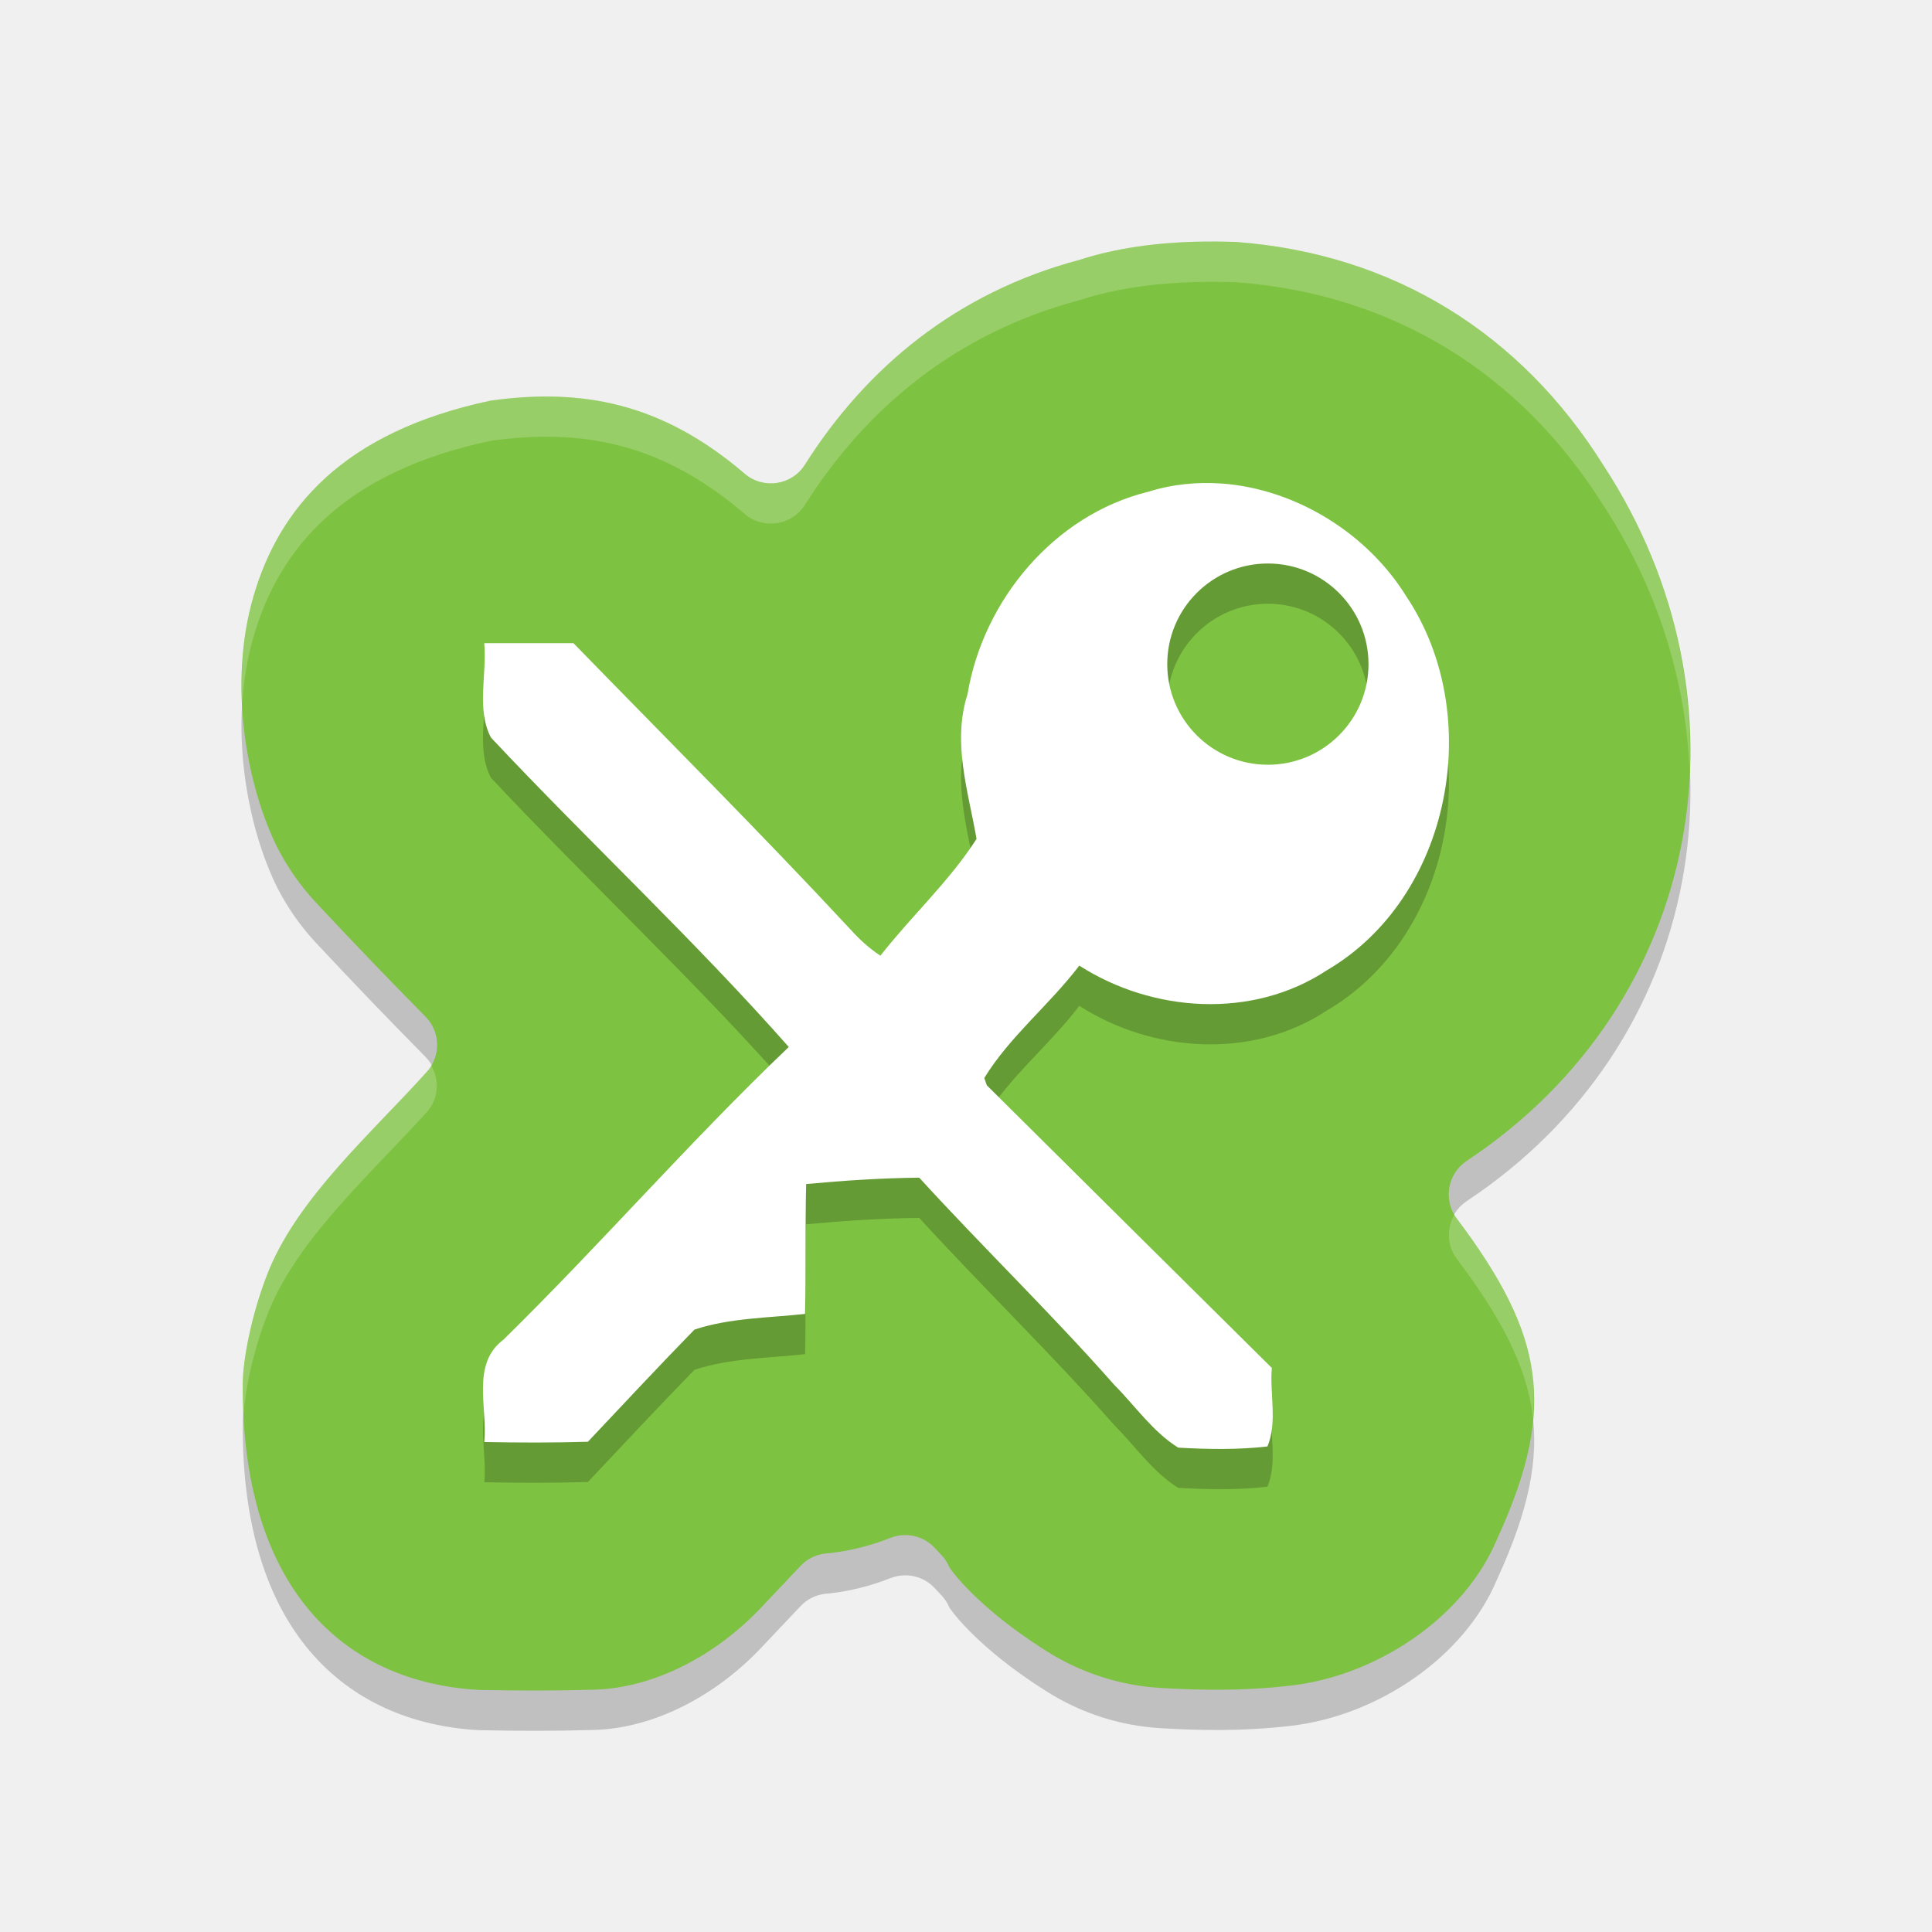
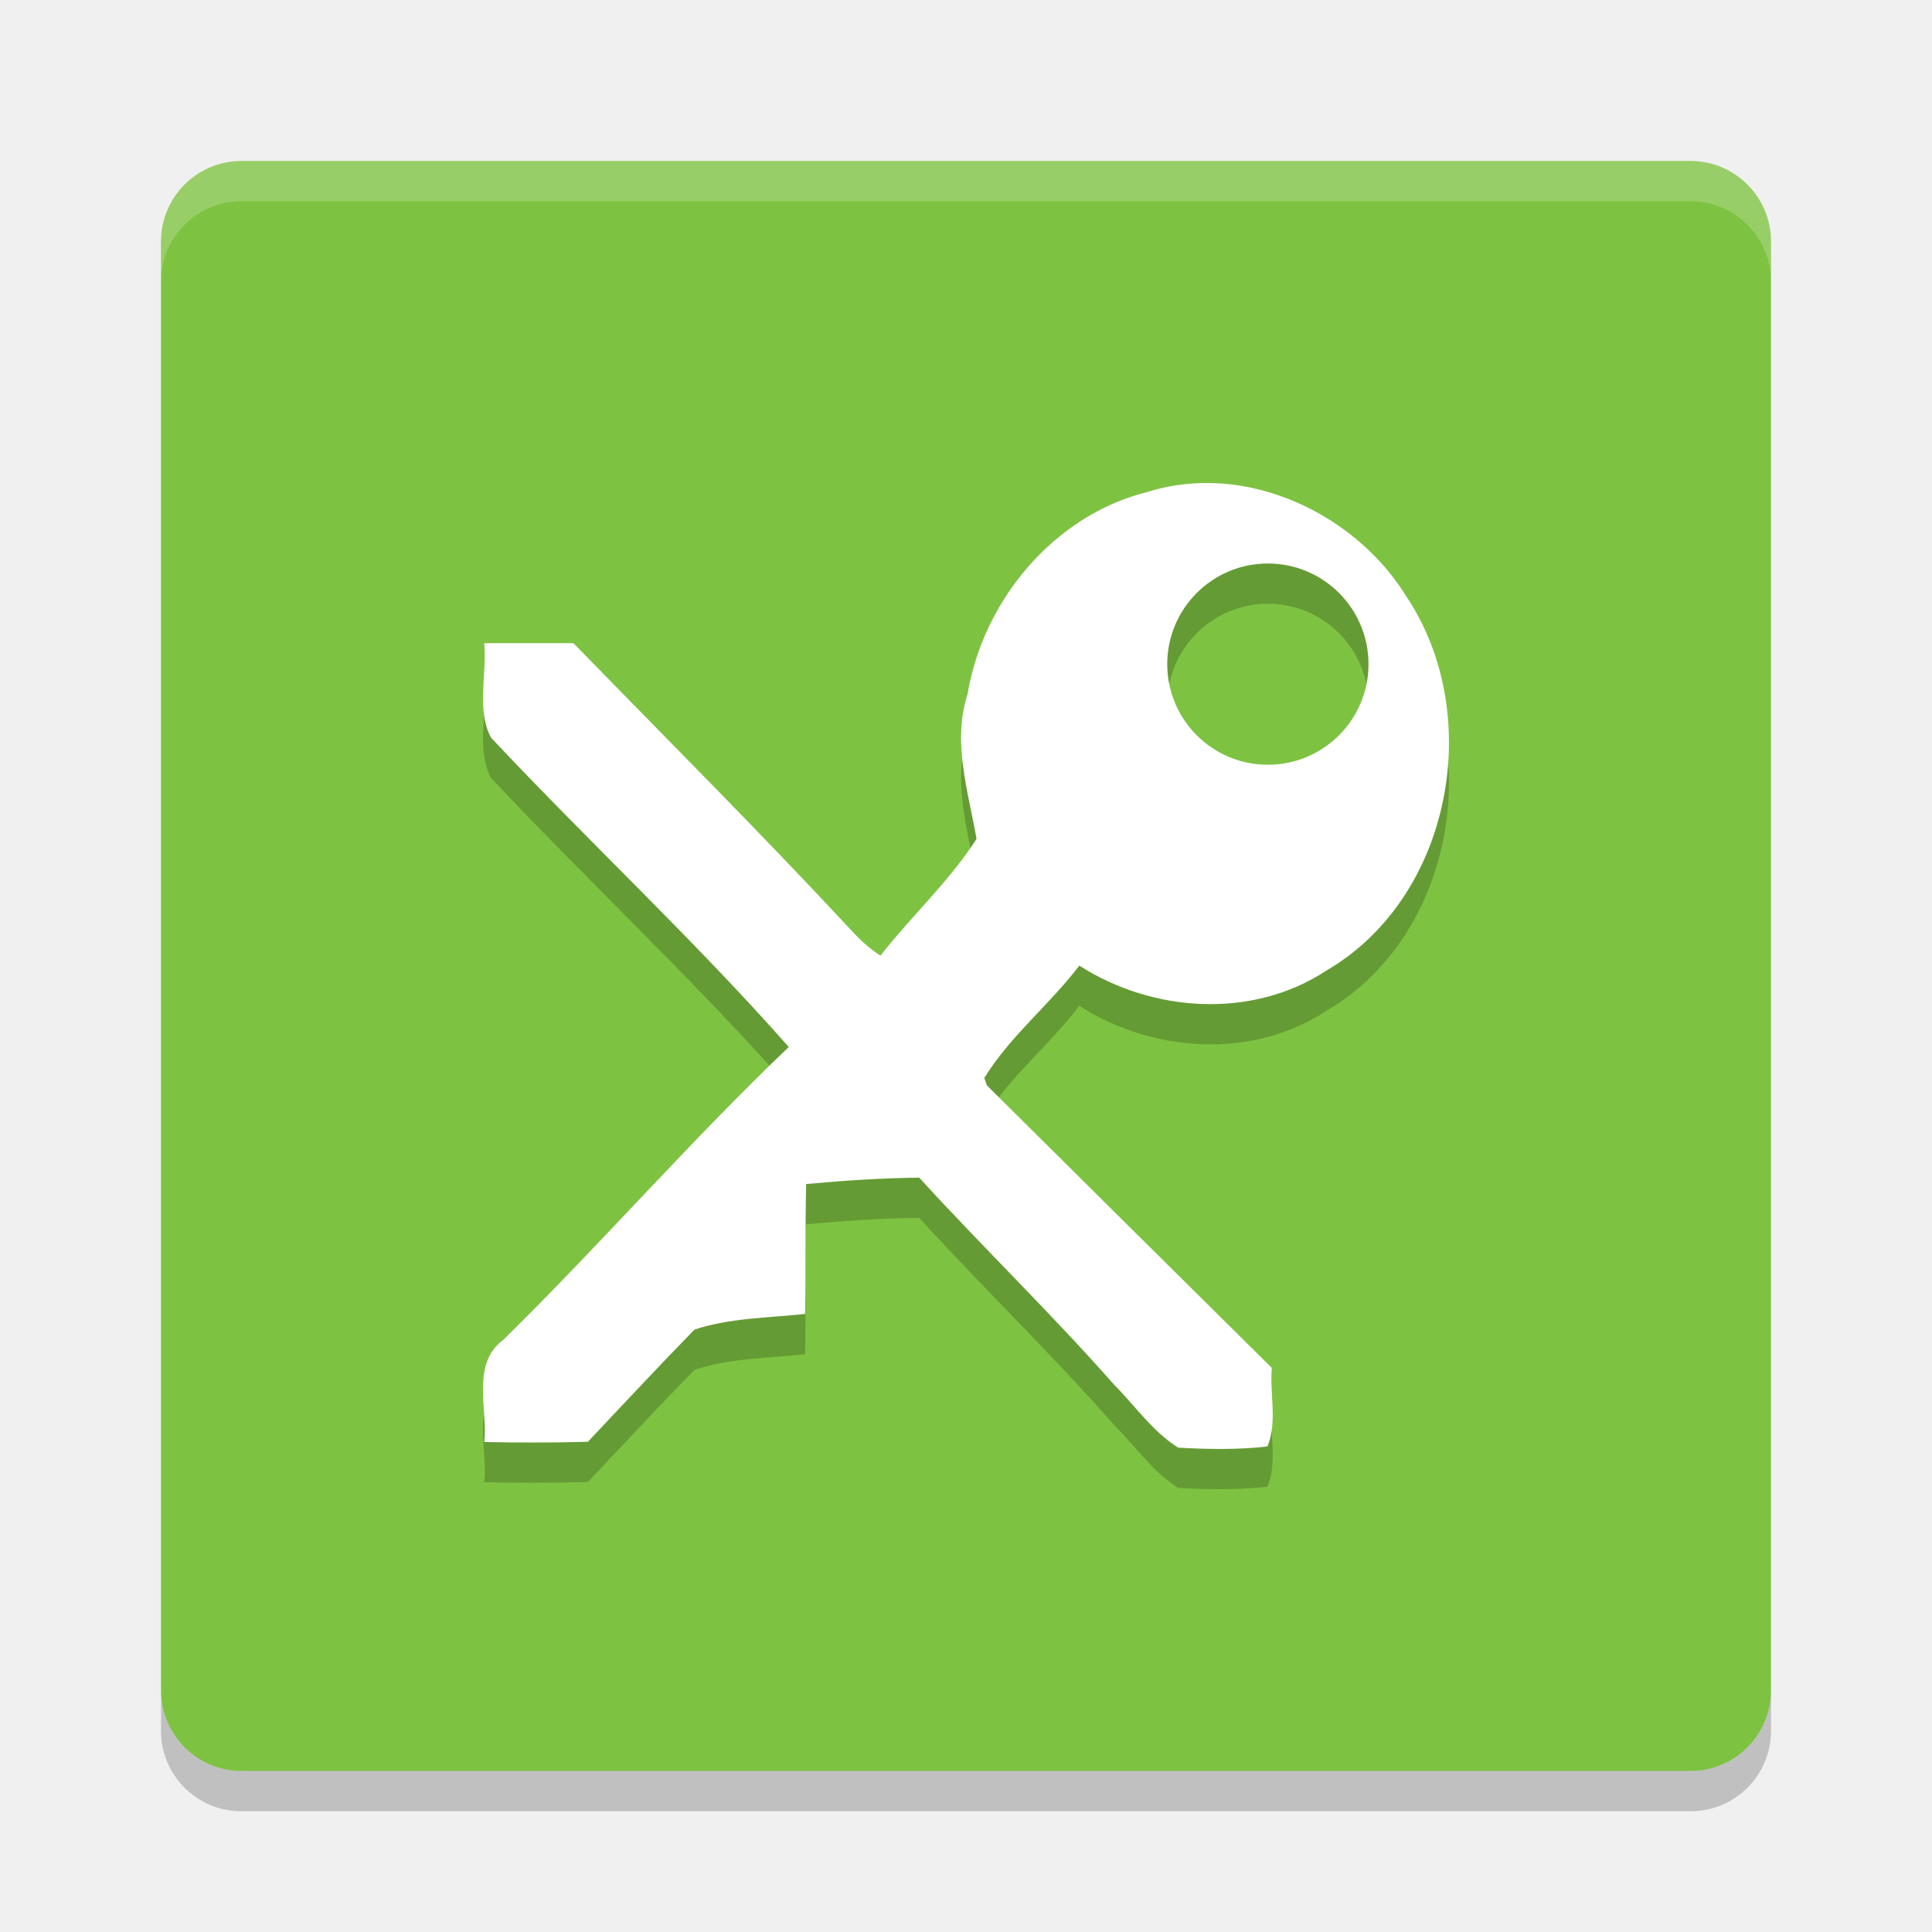
<svg xmlns="http://www.w3.org/2000/svg" height="48" width="48" version="1">
-   <path d="m 29.717,7.005 c -0.998,0.027 -1.978,0.157 -2.871,0.443 -0.016,0.005 -0.031,0.009 -0.047,0.014 -3.039,0.813 -5.274,2.67 -6.801,5.082 -0.326,0.515 -1.033,0.621 -1.496,0.225 -2.093,-1.794 -4.086,-2.119 -6.296,-1.819 -3.709,0.781 -5.279,2.696 -5.911,4.875 -0.633,2.182 -0.168,4.716 0.611,6.263 l 0.002,0.002 c 0.251,0.482 0.564,0.927 0.933,1.324 0.999,1.07 1.782,1.882 2.732,2.846 0.378,0.384 0.384,0.997 0.014,1.388 -1.345,1.493 -3.144,3.073 -3.902,4.9 -0.464,1.145 -0.646,2.286 -0.654,2.799 -0.041,5.153 2.548,7.456 5.872,7.639 0.93,0.019 1.885,0.023 2.863,-0.006 1.512,-0.045 3.041,-0.868 4.157,-2.054 0.346,-0.367 0.644,-0.679 0.965,-1.021 0.163,-0.173 0.381,-0.282 0.617,-0.308 0.024,-0.003 0.047,-0.005 0.092,-0.008 0.001,-1.42e-4 0.003,1.42e-4 0.004,0 0.522,-0.059 1.035,-0.187 1.523,-0.381 0.389,-0.153 0.832,-0.049 1.111,0.262 0.048,0.053 0.097,0.105 0.146,0.156 0.003,0.003 0.005,0.005 0.008,0.008 0.085,0.089 0.152,0.193 0.199,0.306 0.047,0.07 0.151,0.211 0.33,0.406 0.374,0.407 1.042,1.023 2.111,1.693 0.849,0.532 1.818,0.841 2.816,0.898 0.902,0.052 1.97,0.086 3.226,-0.059 2.152,-0.248 4.314,-1.701 5.122,-3.637 0.004,-0.01 0.009,-0.021 0.014,-0.031 0.788,-1.72 1.024,-2.964 0.861,-4.121 -0.163,-1.158 -0.753,-2.326 -1.873,-3.813 -0.347,-0.46 -0.234,-1.117 0.246,-1.435 5.925,-3.93 7.2,-11.448 3.404,-17.269 -0.003,-0.004 -0.006,-0.009 -0.01,-0.014 -2.048,-3.271 -5.21,-5.253 -9.117,-5.546 -0.334,-0.012 -0.669,-0.015 -1.002,-0.006 z" style="color:#000000;opacity:0.2;stroke-width:13.967;stroke-linejoin:round" />
-   <path style="fill:#7ec242;stroke-width:13.967;stroke-linejoin:round" d="m 29.717,6.005 c -0.998,0.027 -1.978,0.157 -2.871,0.443 -0.016,0.005 -0.031,0.009 -0.047,0.014 -3.039,0.813 -5.274,2.67 -6.801,5.082 -0.326,0.515 -1.033,0.621 -1.496,0.225 -2.093,-1.794 -4.086,-2.119 -6.296,-1.819 -3.709,0.781 -5.279,2.696 -5.911,4.875 -0.633,2.182 -0.168,4.716 0.611,6.263 l 0.002,0.002 c 0.251,0.482 0.564,0.927 0.933,1.324 0.999,1.07 1.782,1.882 2.732,2.846 0.378,0.384 0.384,0.997 0.014,1.388 -1.345,1.493 -3.144,3.073 -3.902,4.9 -0.464,1.145 -0.646,2.286 -0.654,2.799 -0.041,5.153 2.548,7.456 5.872,7.639 0.93,0.019 1.885,0.023 2.863,-0.006 1.512,-0.045 3.041,-0.868 4.157,-2.054 0.346,-0.367 0.644,-0.679 0.965,-1.021 0.163,-0.173 0.381,-0.282 0.617,-0.308 0.024,-0.003 0.047,-0.005 0.092,-0.008 0.001,-1.42e-4 0.003,1.42e-4 0.004,0 0.522,-0.059 1.035,-0.187 1.523,-0.381 0.389,-0.153 0.832,-0.049 1.111,0.262 0.048,0.053 0.097,0.105 0.146,0.156 0.003,0.003 0.005,0.005 0.008,0.008 0.085,0.089 0.152,0.193 0.199,0.306 0.047,0.07 0.151,0.211 0.33,0.406 0.374,0.407 1.042,1.023 2.111,1.693 0.849,0.532 1.818,0.841 2.816,0.898 0.902,0.052 1.97,0.086 3.226,-0.059 2.152,-0.248 4.314,-1.701 5.122,-3.637 0.004,-0.01 0.009,-0.021 0.014,-0.031 0.788,-1.72 1.024,-2.964 0.861,-4.121 -0.163,-1.158 -0.753,-2.326 -1.873,-3.813 -0.347,-0.46 -0.234,-1.117 0.246,-1.435 5.925,-3.93 7.2,-11.448 3.404,-17.269 -0.003,-0.004 -0.006,-0.009 -0.01,-0.014 -2.048,-3.271 -5.21,-5.253 -9.117,-5.546 -0.334,-0.012 -0.669,-0.015 -1.002,-0.006 z" />
+   <rect transform="matrix(0,-1,-1,0,0,0)" rx="2" ry="2" height="40" width="40" y="-44" x="-44" fill="#7ec242" />
  <path opacity=".2" d="m30.355 13.014c-0.613-0.045-1.233 0.017-1.832 0.205-2.329 0.572-4.096 2.691-4.484 5.025-0.387 1.202 0.017 2.412 0.223 3.598-0.675 1.054-1.618 1.917-2.389 2.902-0.281-0.185-0.529-0.412-0.752-0.662-2.244-2.413-4.575-4.741-6.873-7.102-0.739-0.001-1.478 0.001-2.217 0 0.071 0.77-0.201 1.643 0.166 2.344 2.433 2.593 5.047 5.023 7.4 7.688-2.45 2.337-4.673 4.901-7.09 7.273-0.805 0.6-0.389 1.696-0.475 2.541 0.858 0.018 1.717 0.019 2.574-0.006 0.88-0.931 1.753-1.871 2.648-2.787 0.881-0.291 1.831-0.289 2.748-0.389 0.023-1.075 0-2.152 0.027-3.227 0.934-0.086 1.87-0.149 2.809-0.158 1.59 1.74 3.287 3.38 4.846 5.148 0.522 0.524 0.954 1.163 1.588 1.559 0.737 0.042 1.482 0.055 2.217-0.029 0.252-0.6 0.054-1.31 0.109-1.951-2.363-2.338-4.721-4.68-7.08-7.021l-0.064-0.182c0.637-1.038 1.624-1.822 2.361-2.793 1.822 1.169 4.3 1.335 6.143 0.121 3.11-1.816 3.95-6.353 1.982-9.293-0.969-1.57-2.747-2.67-4.586-2.805zm1.145 1.986a2.5 2.5 0 0 1 2.5 2.5 2.5 2.5 0 0 1 -2.5 2.5 2.5 2.5 0 0 1 -2.5 -2.5 2.5 2.5 0 0 1 2.5 -2.5z" />
+   <path opacity=".2" d="m6 4c-1.108 0-2 0.892-2 2v1c0-1.108 0.892-2 2-2h36c1.108 0 2 0.892 2 2v-1c0-1.108-0.892-2-2-2h-36z" fill="#fff" />
+   <path opacity=".2" d="m6 45c-1.108 0-2-0.892-2-2v-1c0 1.108 0.892 2 2 2h36c1.108 0 2-0.892 2-2v1c0 1.108-0.892 2-2 2h-36z" />
  <path d="m30.355 12.014c-0.613-0.045-1.233 0.017-1.832 0.205-2.329 0.572-4.096 2.691-4.484 5.025-0.387 1.202 0.017 2.412 0.223 3.598-0.675 1.054-1.618 1.917-2.389 2.902-0.281-0.185-0.529-0.412-0.752-0.662-2.244-2.413-4.575-4.741-6.873-7.102-0.739-0.001-1.478 0.001-2.217 0 0.071 0.77-0.201 1.643 0.166 2.344 2.433 2.593 5.047 5.023 7.4 7.688-2.45 2.337-4.673 4.901-7.09 7.273-0.805 0.6-0.389 1.696-0.475 2.541 0.858 0.018 1.717 0.019 2.574-0.006 0.88-0.931 1.753-1.871 2.648-2.787 0.881-0.291 1.831-0.289 2.748-0.389 0.023-1.075 0-2.152 0.027-3.227 0.934-0.086 1.87-0.149 2.809-0.158 1.59 1.74 3.287 3.38 4.846 5.148 0.522 0.524 0.954 1.163 1.588 1.559 0.737 0.042 1.482 0.055 2.217-0.029 0.252-0.6 0.054-1.31 0.109-1.951-2.363-2.338-4.721-4.68-7.08-7.021l-0.064-0.182c0.637-1.038 1.624-1.822 2.361-2.793 1.822 1.169 4.3 1.335 6.143 0.121 3.11-1.816 3.95-6.353 1.982-9.293-0.969-1.57-2.747-2.67-4.586-2.805zm1.145 1.986a2.5 2.5 0 0 1 2.5 2.5 2.5 2.5 0 0 1 -2.5 2.5 2.5 2.5 0 0 1 -2.5 -2.5 2.5 2.5 0 0 1 2.5 -2.5z" fill="#fff" />
-   <path style="opacity:0.2;fill:#ffffff;stroke-width:13.967;stroke-linejoin:round" d="M 29.717 6.006 C 28.718 6.033 27.738 6.163 26.846 6.449 C 26.83 6.454 26.815 6.459 26.799 6.463 C 23.759 7.276 21.525 9.131 19.998 11.543 C 19.672 12.058 18.965 12.164 18.502 11.768 C 16.409 9.974 14.417 9.649 12.207 9.949 C 8.498 10.73 6.929 12.646 6.297 14.824 C 6.046 15.688 5.973 16.604 6.018 17.494 C 6.051 16.93 6.14 16.366 6.297 15.824 C 6.929 13.646 8.498 11.73 12.207 10.949 C 14.417 10.649 16.409 10.974 18.502 12.768 C 18.965 13.164 19.672 13.058 19.998 12.543 C 21.525 10.131 23.759 8.276 26.799 7.463 C 26.815 7.459 26.83 7.454 26.846 7.449 C 27.738 7.163 28.718 7.033 29.717 7.006 C 30.05 6.997 30.384 7 30.719 7.012 C 34.626 7.305 37.788 9.286 39.836 12.557 C 39.839 12.561 39.842 12.566 39.846 12.57 C 41.186 14.626 41.882 16.893 41.977 19.139 C 42.077 16.572 41.386 13.932 39.846 11.57 C 39.842 11.566 39.839 11.561 39.836 11.557 C 37.788 8.286 34.626 6.305 30.719 6.012 C 30.384 6 30.05 5.997 29.717 6.006 z M 10.707 26.459 C 10.669 26.523 10.641 26.591 10.588 26.646 C 9.243 28.14 7.445 29.72 6.688 31.547 C 6.223 32.692 6.041 33.832 6.033 34.346 C 6.031 34.613 6.039 34.869 6.051 35.121 C 6.094 34.546 6.276 33.562 6.688 32.547 C 7.445 30.72 9.243 29.14 10.588 27.646 C 10.9 27.316 10.928 26.834 10.707 26.459 z M 36.143 30.162 C 35.94 30.5 35.942 30.939 36.195 31.275 C 37.315 32.763 37.905 33.93 38.068 35.088 C 38.077 35.146 38.072 35.209 38.078 35.268 C 38.115 34.859 38.121 34.464 38.068 34.088 C 37.905 32.93 37.315 31.763 36.195 30.275 C 36.169 30.24 36.164 30.199 36.143 30.162 z" />
</svg>
